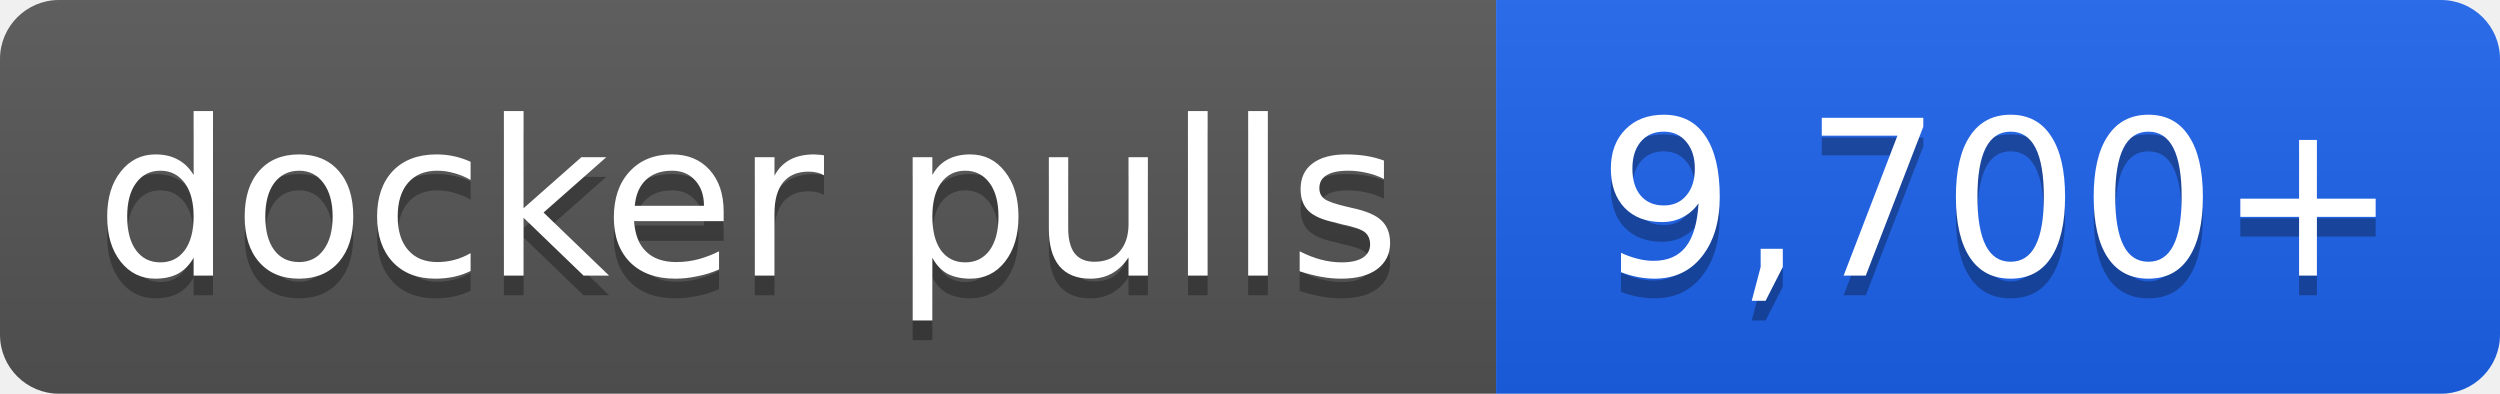
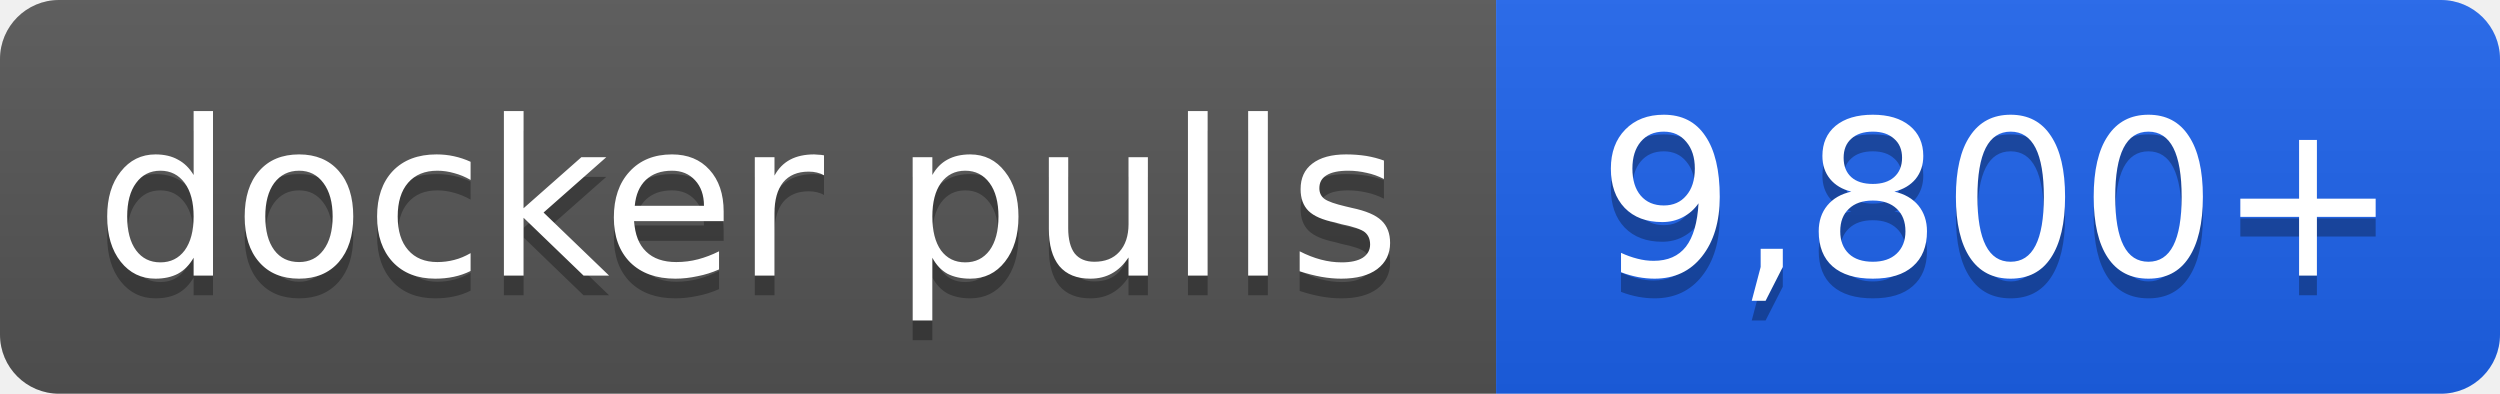
- <svg xmlns="http://www.w3.org/2000/svg" width="127" height="20" role="img" aria-label="docker pulls: 9,700+">
+ <svg xmlns="http://www.w3.org/2000/svg" width="127" height="20" role="img" aria-label="docker pulls: 9,800+">
  <linearGradient id="s" x2="0" y2="100%">
    <stop offset="0" stop-color="#bbb" stop-opacity=".1" />
    <stop offset="1" stop-opacity=".1" />
  </linearGradient>
  <clipPath id="r">
    <rect width="127" height="20" rx="3" fill="#fff" />
  </clipPath>
  <g clip-path="url(#r)">
    <rect width="76" height="20" fill="#555" />
    <rect x="76" width="51" height="20" fill="#1d63ed" />
    <rect width="127" height="20" fill="url(#s)" />
  </g>
  <g fill="#fff" text-anchor="middle" font-family="Verdana,Geneva,DejaVu Sans,sans-serif" font-size="11">
    <text x="38.0" y="15" fill="#010101" fill-opacity=".3">docker pulls</text>
    <text x="38.0" y="14">docker pulls</text>
-     <text x="101.5" y="15" fill="#010101" fill-opacity=".3">9,700+</text>
-     <text x="101.5" y="14">9,700+</text>
+     <text x="101.5" y="15" fill="#010101" fill-opacity=".3">9,800+</text>
+     <text x="101.5" y="14">9,800+</text>
  </g>
</svg>
